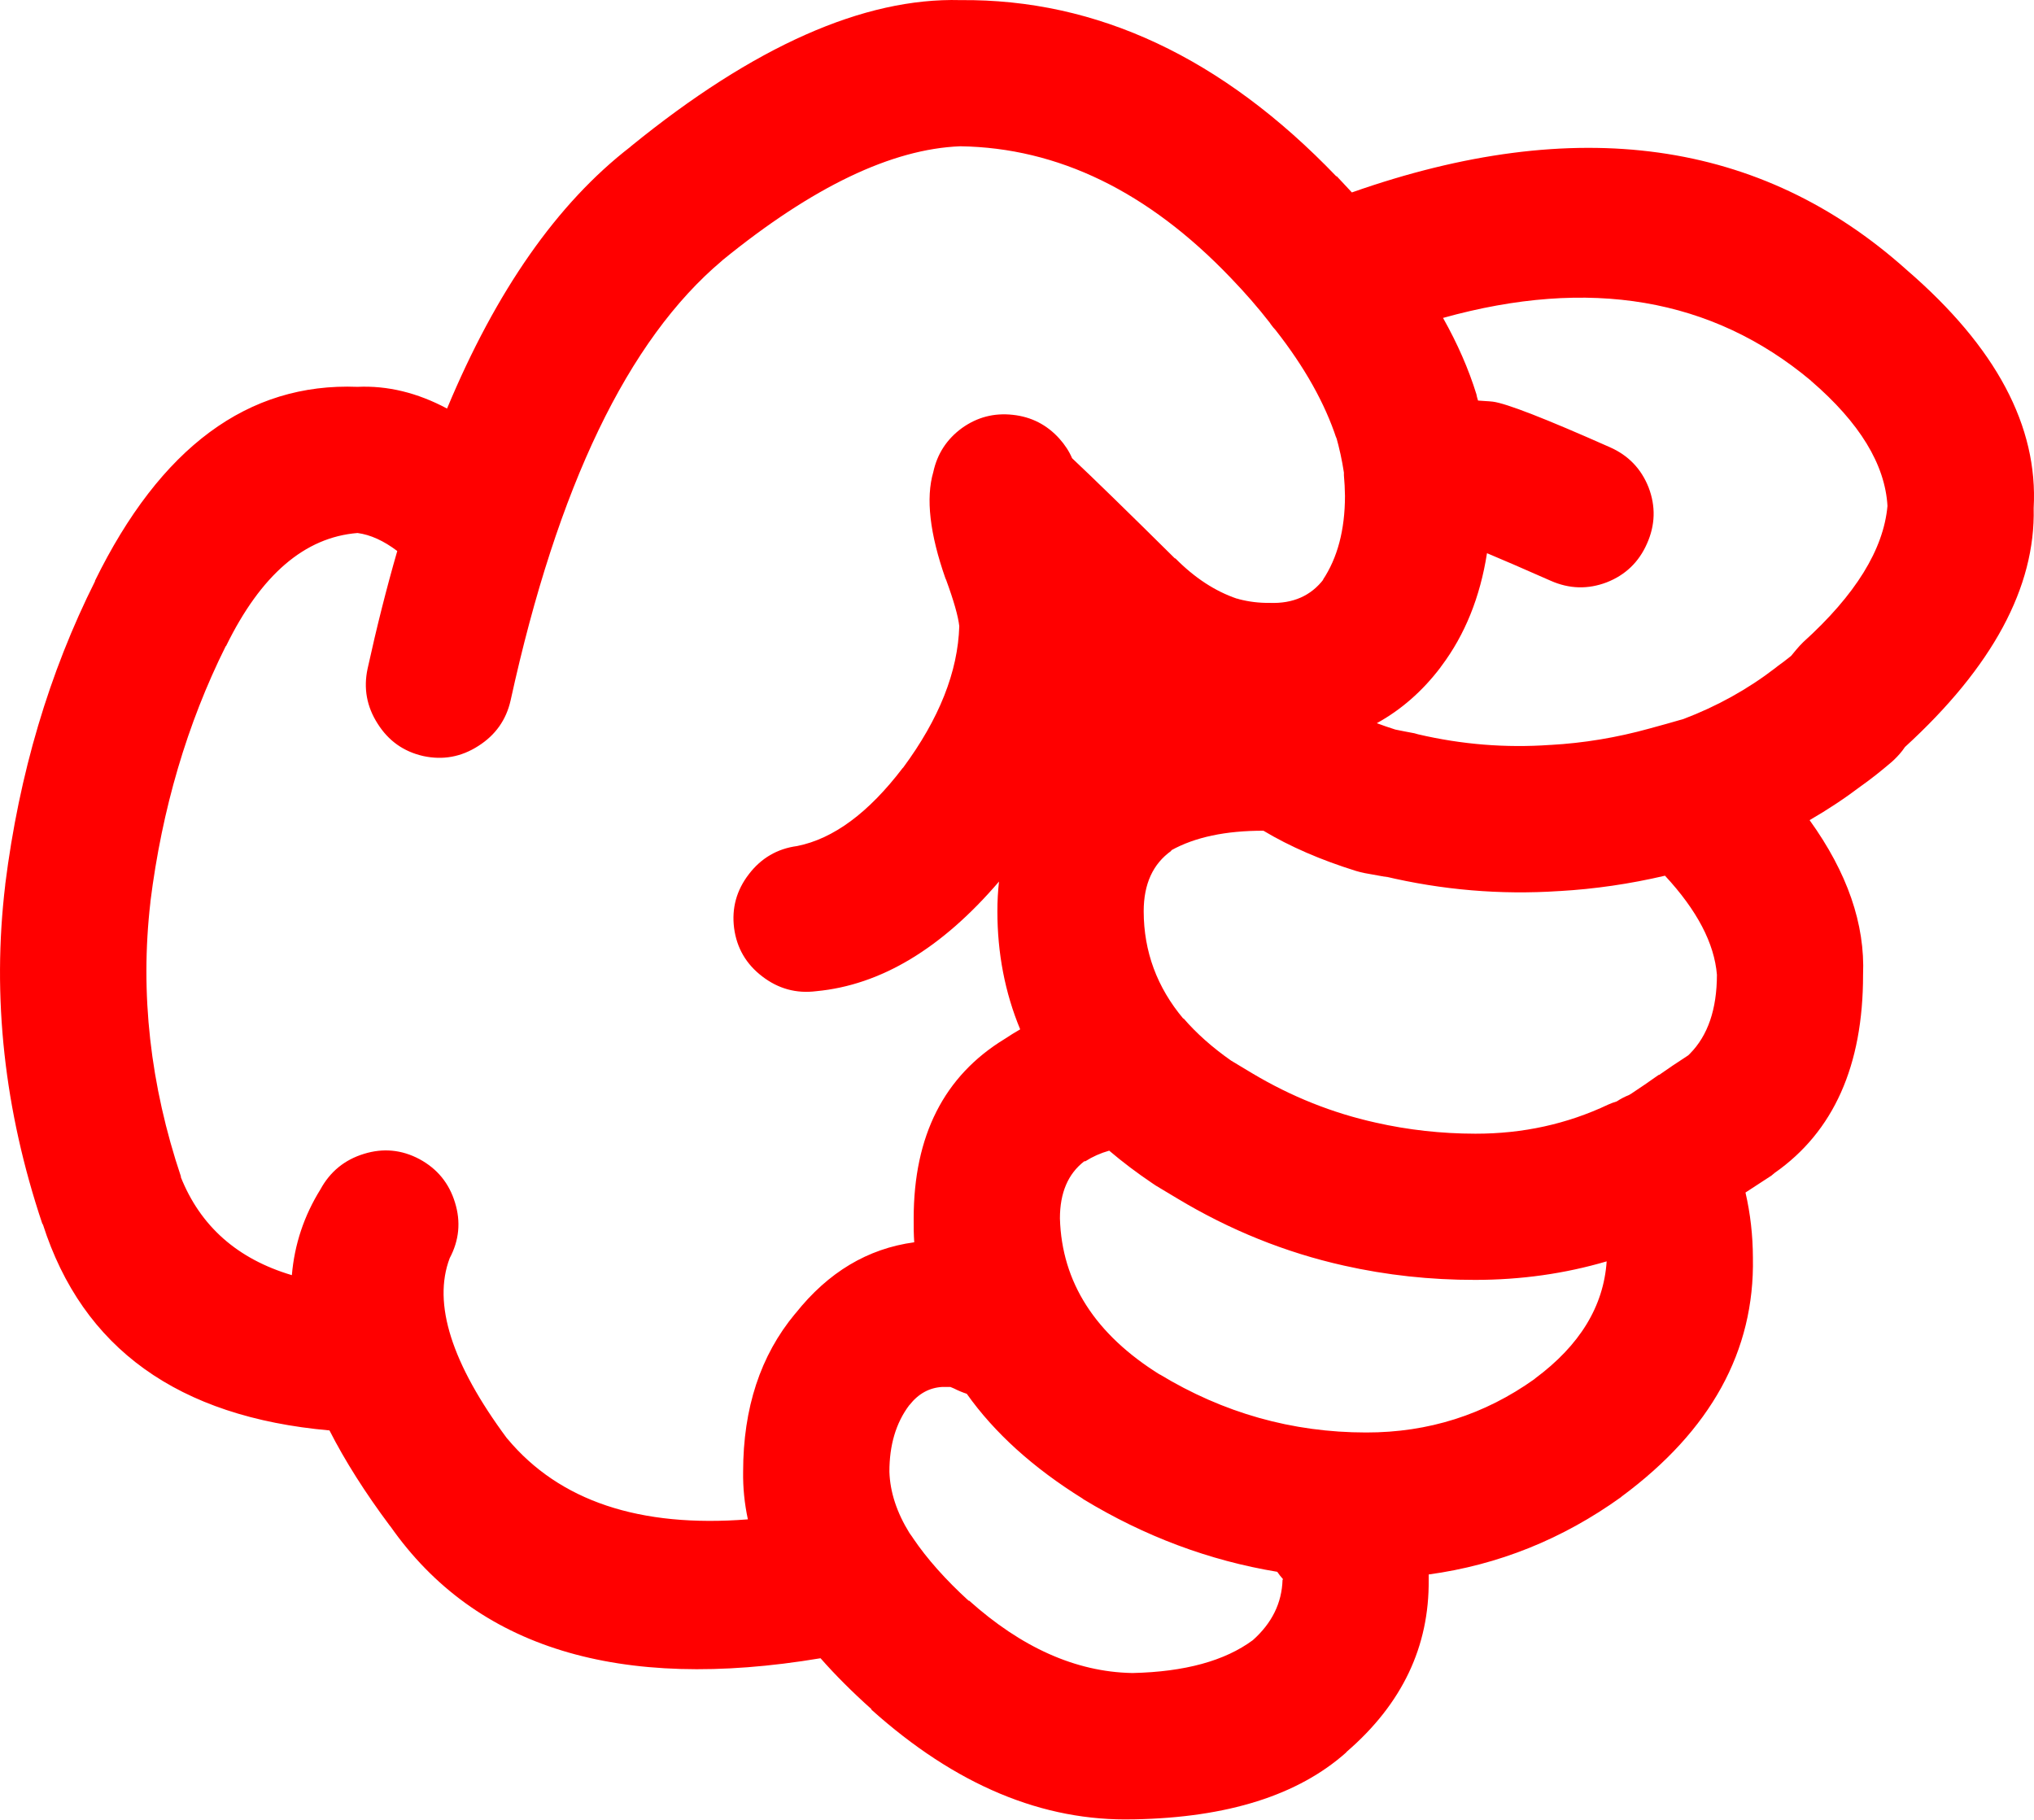
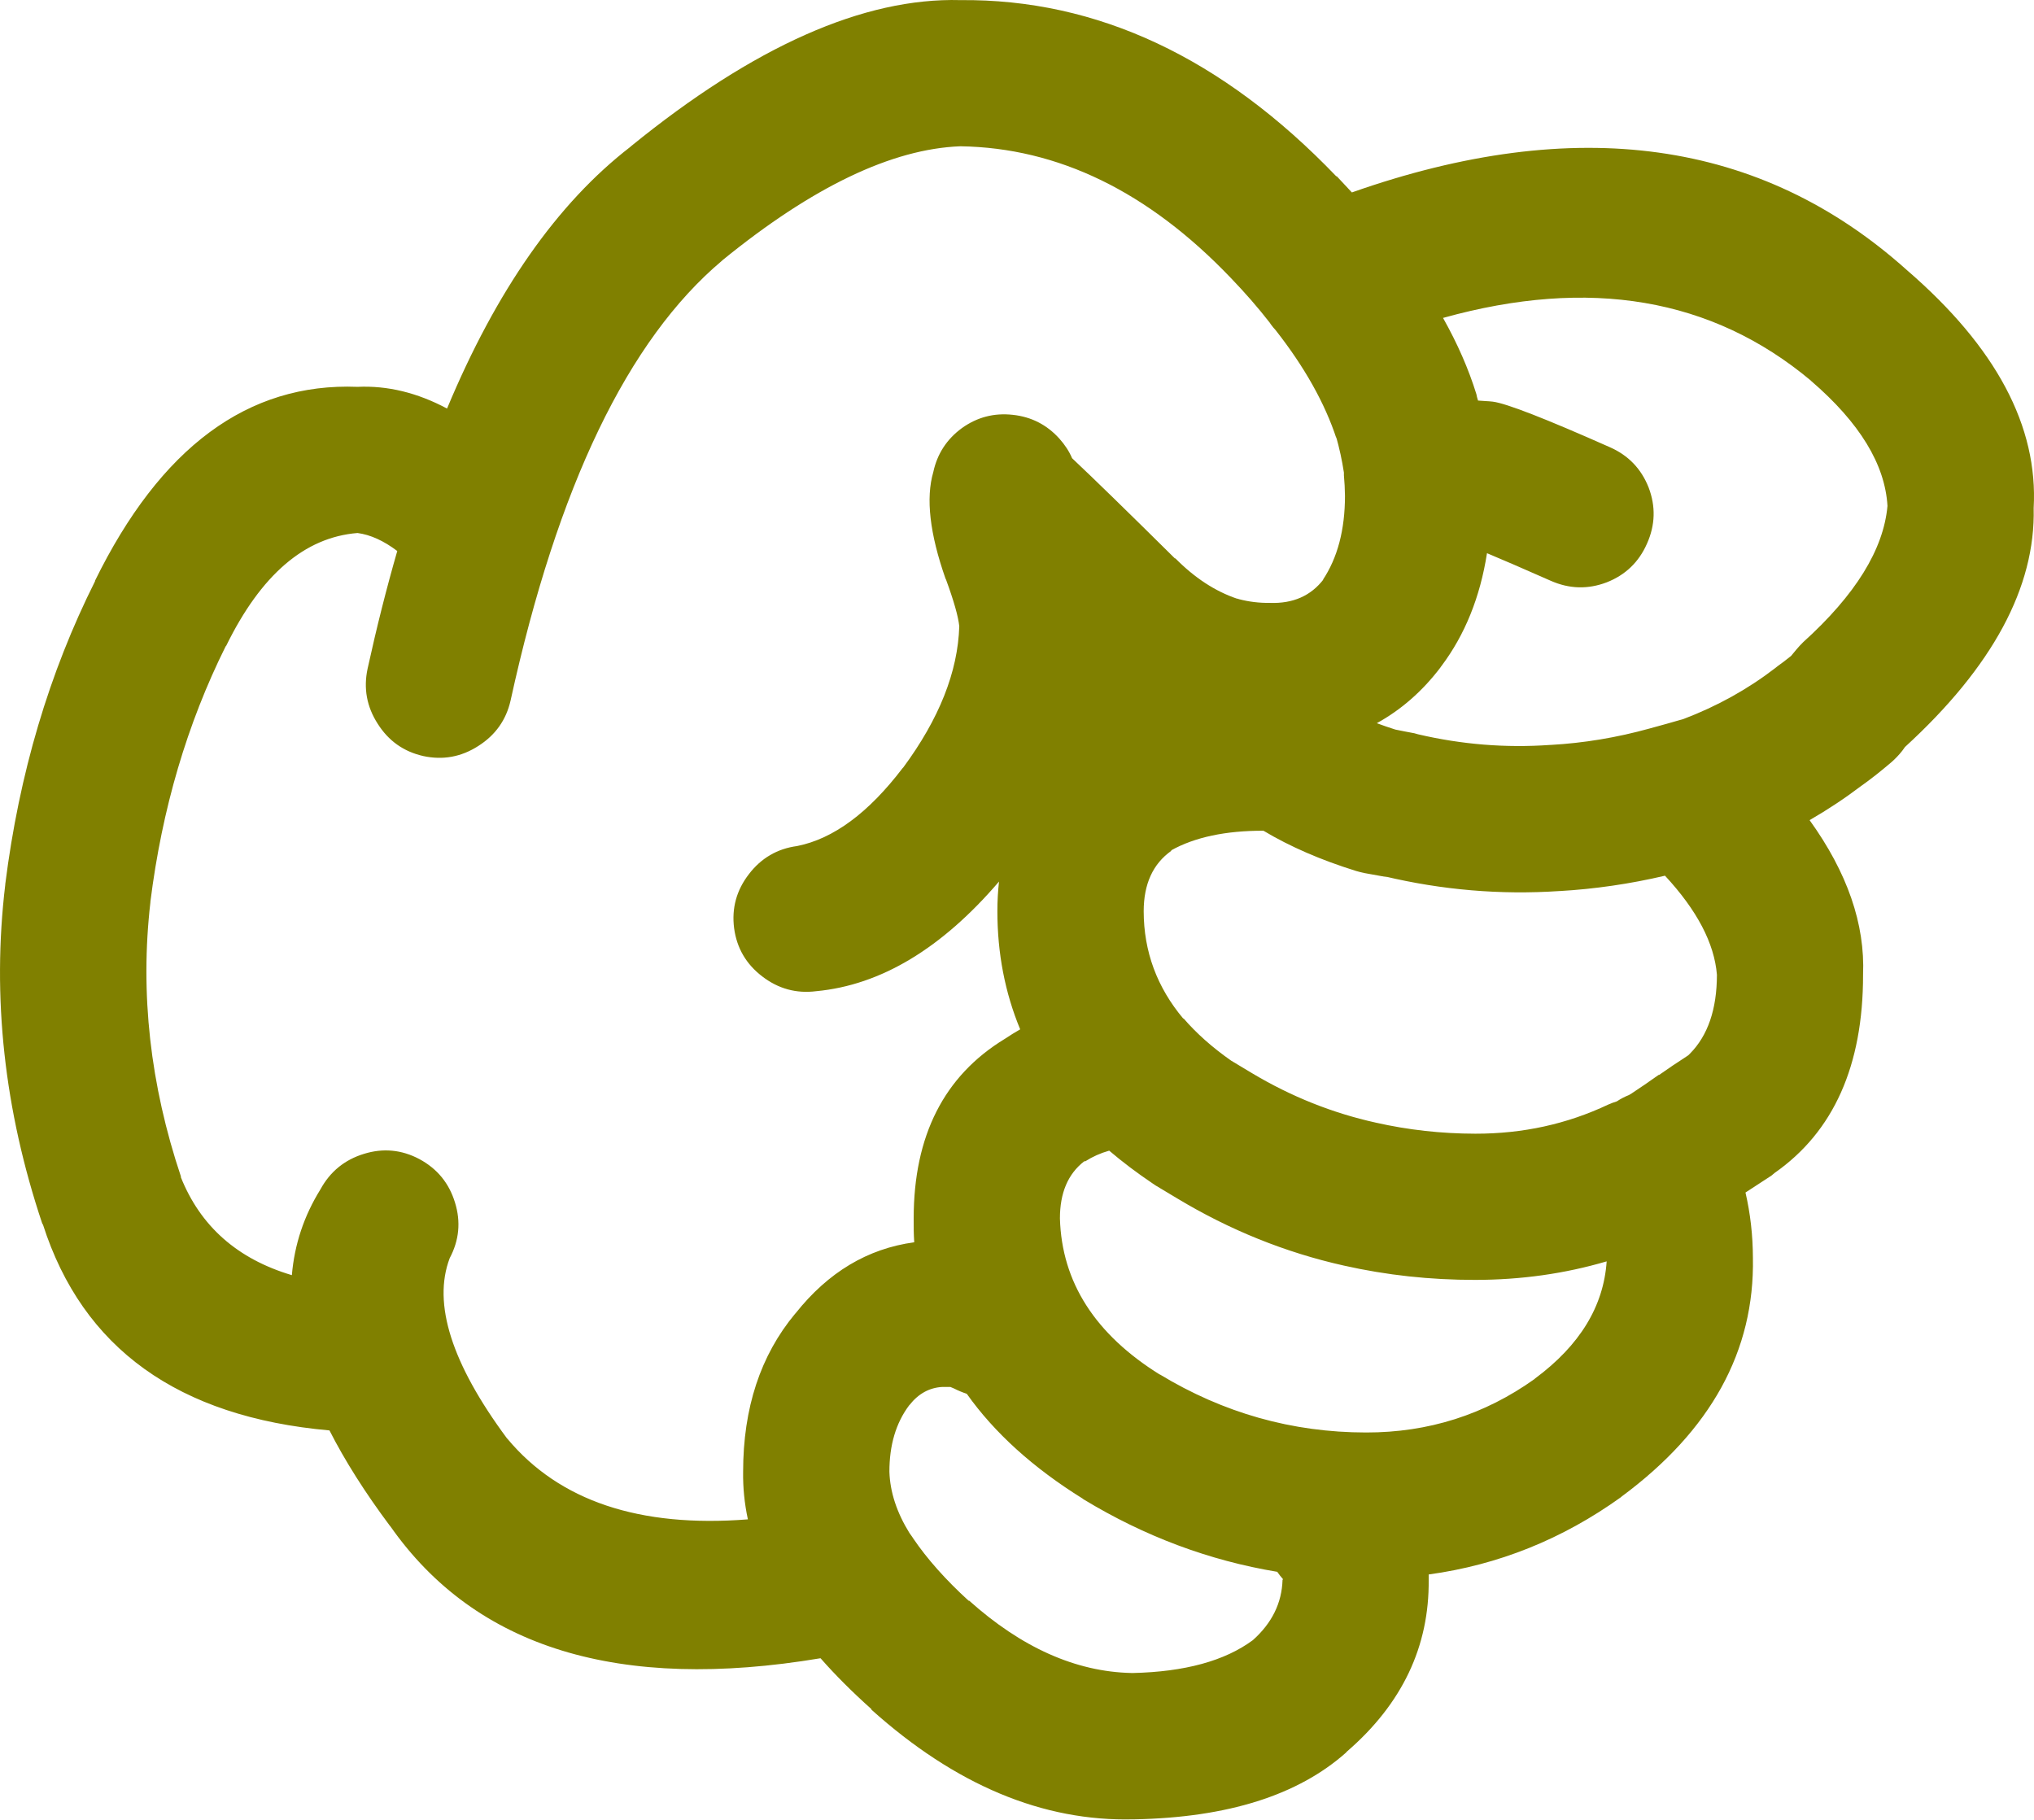
- <svg xmlns="http://www.w3.org/2000/svg" version="1.1" x="0px" y="0px" viewBox="0 0 73.989 66.184" style="fill:red" enable-background="new 0 0 90 90" xml:space="preserve" id="svg2" width="73.989" height="66.184">
+ <svg xmlns="http://www.w3.org/2000/svg" version="1.1" x="0px" y="0px" viewBox="0 0 73.989 66.184" style="fill:olive" enable-background="new 0 0 90 90" xml:space="preserve" id="svg2" width="73.989" height="66.184">
  <defs id="defs8" />
  <path d="m 49.003,63.709 c 2.003,-1.734 2.992,-3.816 2.967,-6.243 0,-0.064 0,-0.128 0,-0.192 2.535,-0.347 4.866,-1.284 6.996,-2.813 l 0.02,-0.02 c 3.251,-2.404 4.844,-5.301 4.778,-8.69 -0.003,-0.811 -0.092,-1.602 -0.27,-2.371 0.296,-0.192 0.611,-0.398 0.943,-0.615 0.039,-0.035 0.078,-0.066 0.116,-0.097 2.146,-1.501 3.22,-3.903 3.218,-7.208 0.076,-1.843 -0.572,-3.719 -1.945,-5.626 0.655,-0.378 1.284,-0.795 1.888,-1.252 0.313,-0.22 0.673,-0.503 1.079,-0.848 0.148,-0.128 0.283,-0.27 0.405,-0.425 0.028,-0.038 0.061,-0.083 0.097,-0.135 3.188,-2.917 4.749,-5.816 4.682,-8.689 0.167,-2.975 -1.368,-5.859 -4.605,-8.654 l -0.02,-0.018 c -5.298,-4.744 -12.023,-5.682 -20.176,-2.813 -0.181,-0.197 -0.367,-0.396 -0.559,-0.598 l 0,0.02 c -4.146,-4.325 -8.707,-6.465 -13.682,-6.418 -3.513,-0.095 -7.509,1.677 -11.986,5.319 l -0.02,0.02 c -2.653,2.049 -4.875,5.221 -6.667,9.519 -1.081,-0.577 -2.166,-0.84 -3.257,-0.79 -3.985,-0.157 -7.171,2.199 -9.559,7.073 l 0.02,-0.02 c -1.679,3.345 -2.771,7.026 -3.275,11.042 l 0,0.018 c -0.488,4.083 -0.039,8.194 1.349,12.333 l 0.02,0.02 c 1.444,4.51 4.92,7.007 10.425,7.496 0.563,1.105 1.296,2.262 2.197,3.469 l 0.019,0.02 c 3.102,4.425 8.317,6.025 15.647,4.798 0.537,0.611 1.154,1.228 1.851,1.851 l 0,0.02 c 3.059,2.744 6.238,4.073 9.539,3.989 l 0.038,0 c 3.379,-0.066 5.942,-0.876 7.689,-2.429 0.01,-0.019 0.024,-0.031 0.038,-0.043 z m -7.072,-20.657 c 0.038,0.022 0.076,0.048 0.115,0.077 0.258,0.153 0.515,0.309 0.771,0.462 1.92,1.156 3.943,1.972 6.069,2.447 1.55,0.349 3.143,0.522 4.779,0.52 1.664,-0.001 3.257,-0.226 4.779,-0.674 -0.11,1.635 -0.978,3.055 -2.602,4.259 l -0.02,0.02 c -1.819,1.299 -3.861,1.948 -6.128,1.946 -2.688,-0.001 -5.194,-0.709 -7.516,-2.119 l 0.02,0.018 c -2.361,-1.469 -3.575,-3.363 -3.642,-5.685 -10e-4,-0.931 0.294,-1.624 0.886,-2.08 l 0.039,0 c 0.259,-0.166 0.548,-0.296 0.867,-0.386 0.483,0.411 1.011,0.81 1.583,1.195 z m 7.399,-11.369 c 0.107,0.032 0.21,0.057 0.309,0.077 0.282,0.051 0.565,0.102 0.848,0.153 l -0.135,-0.038 c 2.104,0.501 4.225,0.681 6.359,0.539 l 0.019,0 c 1.278,-0.074 2.557,-0.259 3.836,-0.559 1.166,1.257 1.795,2.458 1.889,3.603 -0.002,1.256 -0.329,2.212 -0.983,2.872 l -0.059,0.058 c -0.02,0.012 -0.038,0.025 -0.058,0.039 -0.357,0.23 -0.691,0.456 -1.002,0.675 l -0.019,0 c -0.353,0.25 -0.681,0.476 -0.983,0.674 -0.031,0.016 -0.063,0.035 -0.096,0.058 -0.151,0.059 -0.299,0.136 -0.443,0.231 -0.104,0.032 -0.207,0.069 -0.309,0.115 -1.498,0.709 -3.11,1.063 -4.837,1.06 -1.24,-0.002 -2.448,-0.137 -3.623,-0.403 -1.572,-0.348 -3.069,-0.945 -4.49,-1.793 -0.256,-0.154 -0.513,-0.309 -0.771,-0.463 -0.684,-0.479 -1.262,-0.993 -1.734,-1.541 l 0,0.02 c -0.962,-1.145 -1.443,-2.448 -1.445,-3.913 0.001,-0.989 0.335,-1.721 1.003,-2.196 l 0,-0.02 c 0.86,-0.478 1.979,-0.715 3.353,-0.712 0.967,0.579 2.091,1.066 3.371,1.464 z m 16.535,-17.844 0.019,0.02 c 1.763,1.518 2.688,3.034 2.775,4.546 -0.143,1.585 -1.164,3.235 -3.064,4.953 -0.087,0.084 -0.17,0.175 -0.25,0.27 -0.068,0.083 -0.133,0.16 -0.192,0.232 -0.176,0.142 -0.336,0.263 -0.481,0.366 -0.032,0.027 -0.064,0.053 -0.097,0.077 -1.003,0.771 -2.114,1.388 -3.334,1.851 -0.403,0.117 -0.814,0.233 -1.233,0.346 -1.201,0.333 -2.402,0.531 -3.604,0.598 l -0.019,0 c -1.611,0.114 -3.211,-0.015 -4.799,-0.386 -0.045,-0.013 -0.091,-0.025 -0.135,-0.038 -0.232,-0.043 -0.464,-0.087 -0.694,-0.135 -0.23,-0.074 -0.456,-0.15 -0.674,-0.232 0.886,-0.488 1.656,-1.162 2.312,-2.023 0.011,-0.02 0.023,-0.039 0.04,-0.057 0.854,-1.138 1.407,-2.507 1.656,-4.104 0.529,0.22 1.3,0.554 2.313,1.001 0.678,0.301 1.358,0.32 2.043,0.059 0.68,-0.267 1.168,-0.735 1.464,-1.408 0.302,-0.676 0.321,-1.356 0.059,-2.043 -0.268,-0.679 -0.736,-1.167 -1.407,-1.463 -2.349,-1.043 -3.769,-1.596 -4.259,-1.658 -0.083,-0.01 -0.167,-0.016 -0.25,-0.02 -0.1,-0.009 -0.196,-0.015 -0.289,-0.02 -0.014,-0.046 -0.026,-0.092 -0.039,-0.134 -0.006,-0.03 -0.013,-0.062 -0.02,-0.096 -0.284,-0.918 -0.689,-1.843 -1.214,-2.776 5.325,-1.484 9.782,-0.727 13.373,2.274 z m -47.405,38.501 -0.02,-0.02 c -2.014,-2.718 -2.707,-4.901 -2.082,-6.552 0.345,-0.65 0.41,-1.325 0.193,-2.023 -0.214,-0.703 -0.644,-1.229 -1.291,-1.579 -0.648,-0.345 -1.323,-0.409 -2.023,-0.192 -0.702,0.215 -1.229,0.646 -1.58,1.29 -0.598,0.962 -0.945,2.002 -1.04,3.122 -1.983,-0.589 -3.332,-1.782 -4.047,-3.585 l 0.019,0.02 c -1.128,-3.356 -1.5,-6.689 -1.118,-10 l 0,-0.02 c 0.423,-3.377 1.336,-6.473 2.737,-9.289 l 0.019,-0.018 c 1.264,-2.583 2.856,-3.952 4.779,-4.105 0.47,0.063 0.951,0.281 1.445,0.655 -0.39,1.352 -0.75,2.777 -1.079,4.278 -0.154,0.715 -0.032,1.384 0.366,2.004 0.394,0.624 0.946,1.015 1.657,1.176 0.716,0.155 1.384,0.033 2.004,-0.366 0.622,-0.395 1.014,-0.945 1.175,-1.658 1.704,-7.783 4.267,-13.114 7.689,-15.994 l 0.02,-0.02 c 3.274,-2.666 6.159,-4.048 8.652,-4.143 3.556,0.054 6.831,1.647 9.828,4.78 0.526,0.546 1.003,1.093 1.426,1.638 0.013,0.018 0.025,0.038 0.038,0.057 0.054,0.075 0.111,0.146 0.174,0.212 1.057,1.347 1.795,2.665 2.216,3.95 l -0.02,-0.096 c 0.126,0.445 0.223,0.888 0.289,1.329 -0.002,0.035 -0.002,0.066 0,0.097 0.022,0.241 0.036,0.491 0.039,0.751 -10e-4,1.236 -0.271,2.258 -0.81,3.063 l 0.038,-0.038 c -0.464,0.61 -1.119,0.899 -1.965,0.867 -0.387,0.005 -0.76,-0.041 -1.118,-0.135 l -0.058,-0.02 -0.02,0 c -0.794,-0.27 -1.539,-0.759 -2.235,-1.463 l -0.019,0 c -1.712,-1.695 -2.958,-2.91 -3.739,-3.644 -0.108,-0.253 -0.263,-0.489 -0.462,-0.712 -0.456,-0.506 -1.021,-0.795 -1.696,-0.867 -0.678,-0.075 -1.294,0.084 -1.85,0.482 -0.551,0.403 -0.898,0.937 -1.041,1.599 -0.278,0.95 -0.13,2.24 0.443,3.874 l 0.02,0.039 c 0.283,0.772 0.443,1.337 0.482,1.695 -0.051,1.656 -0.73,3.371 -2.043,5.146 l -0.02,0.018 c -1.237,1.624 -2.516,2.57 -3.835,2.833 -0.723,0.097 -1.307,0.438 -1.754,1.021 -0.451,0.584 -0.632,1.239 -0.539,1.966 0.097,0.723 0.437,1.307 1.021,1.754 0.584,0.45 1.239,0.631 1.967,0.539 2.344,-0.22 4.559,-1.549 6.648,-3.988 -0.039,0.348 -0.059,0.707 -0.059,1.078 0,1.528 0.275,2.96 0.829,4.298 -0.19,0.108 -0.376,0.225 -0.56,0.347 -2.209,1.345 -3.313,3.521 -3.314,6.532 -0.004,0.294 0.002,0.583 0.02,0.867 -1.691,0.229 -3.13,1.089 -4.316,2.583 l -0.019,0.019 c -1.259,1.515 -1.888,3.428 -1.889,5.743 -0.009,0.578 0.049,1.156 0.173,1.734 -3.94,0.309 -6.857,-0.668 -8.745,-2.929 z m 22.7,8.518 c -2.03,-0.044 -4.002,-0.925 -5.917,-2.641 l 0,0.02 c -0.846,-0.772 -1.52,-1.531 -2.023,-2.273 l -0.038,-0.059 c -0.033,-0.049 -0.065,-0.094 -0.097,-0.135 -0.465,-0.751 -0.709,-1.496 -0.732,-2.235 -10e-4,-0.963 0.236,-1.768 0.714,-2.408 l 0.019,-0.02 c 0.324,-0.411 0.723,-0.63 1.195,-0.655 0.12,-0.002 0.217,-0.002 0.289,0 0.043,0.017 0.088,0.036 0.135,0.057 0.151,0.077 0.306,0.141 0.463,0.193 1.007,1.421 2.414,2.693 4.22,3.816 l 0.02,0.018 c 2.225,1.351 4.576,2.231 7.053,2.641 0.061,0.091 0.132,0.18 0.212,0.27 l -0.019,0.02 c -0.025,0.845 -0.385,1.576 -1.08,2.196 -1.02,0.755 -2.478,1.153 -4.374,1.196 l -0.04,0 z" id="path4" />
</svg>
